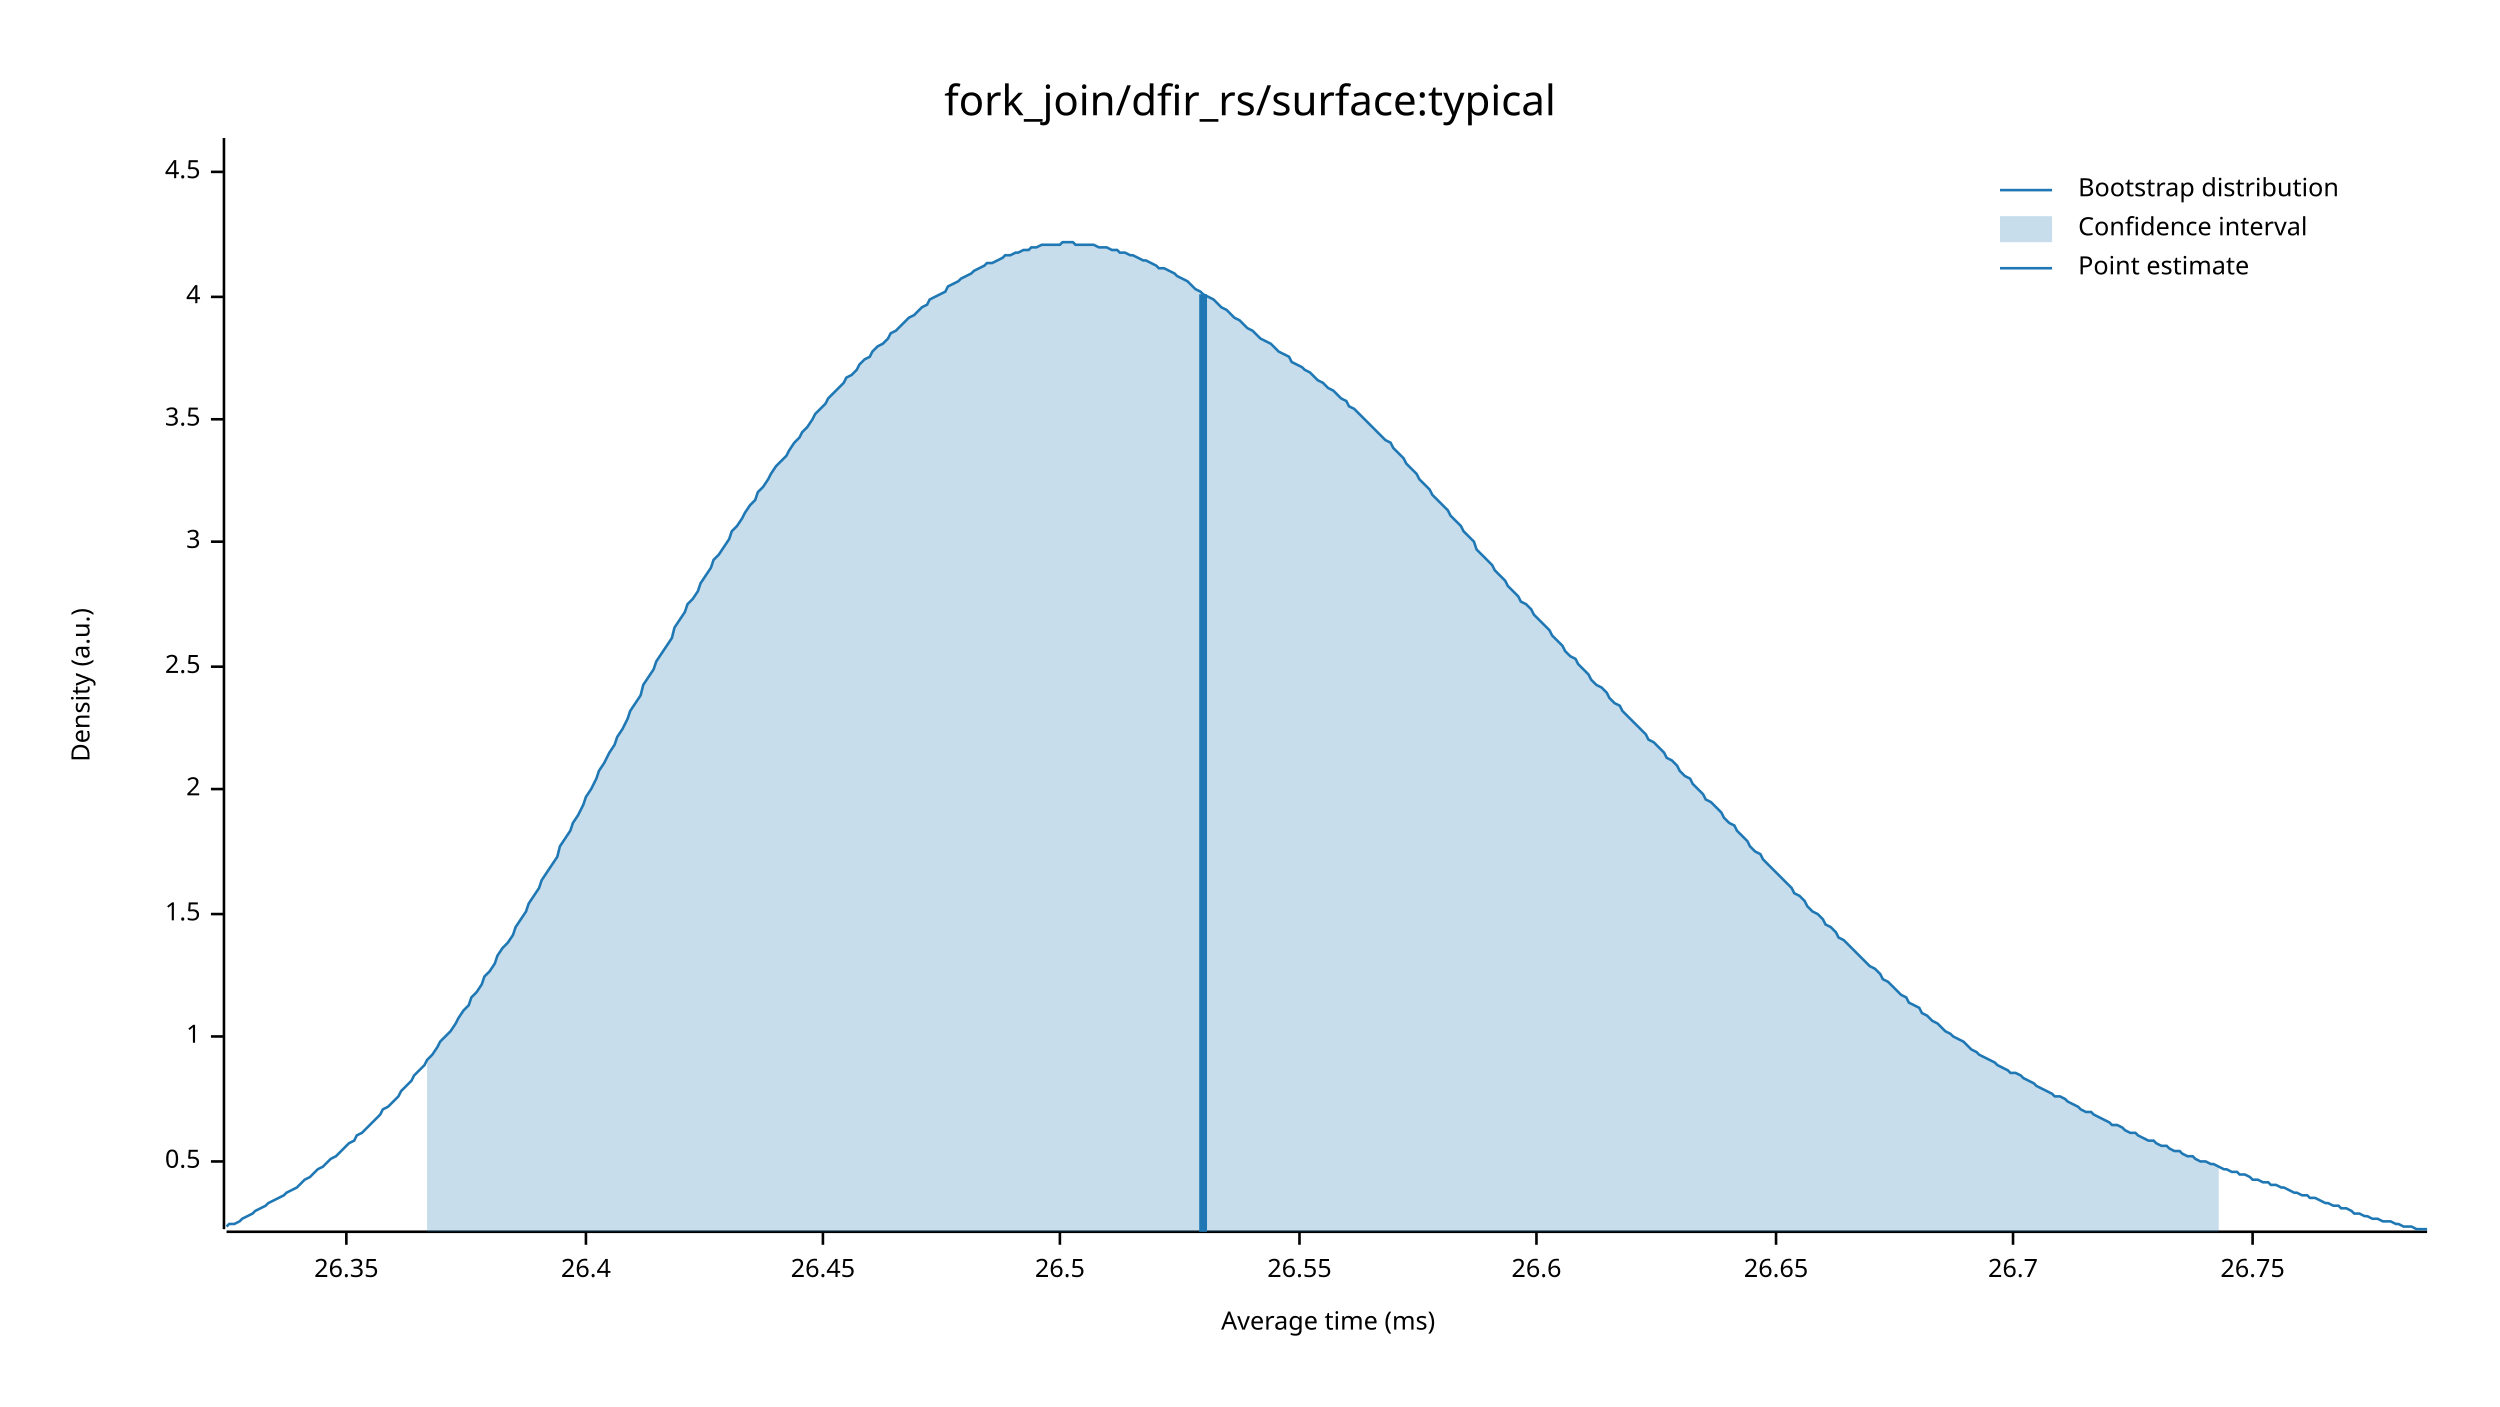
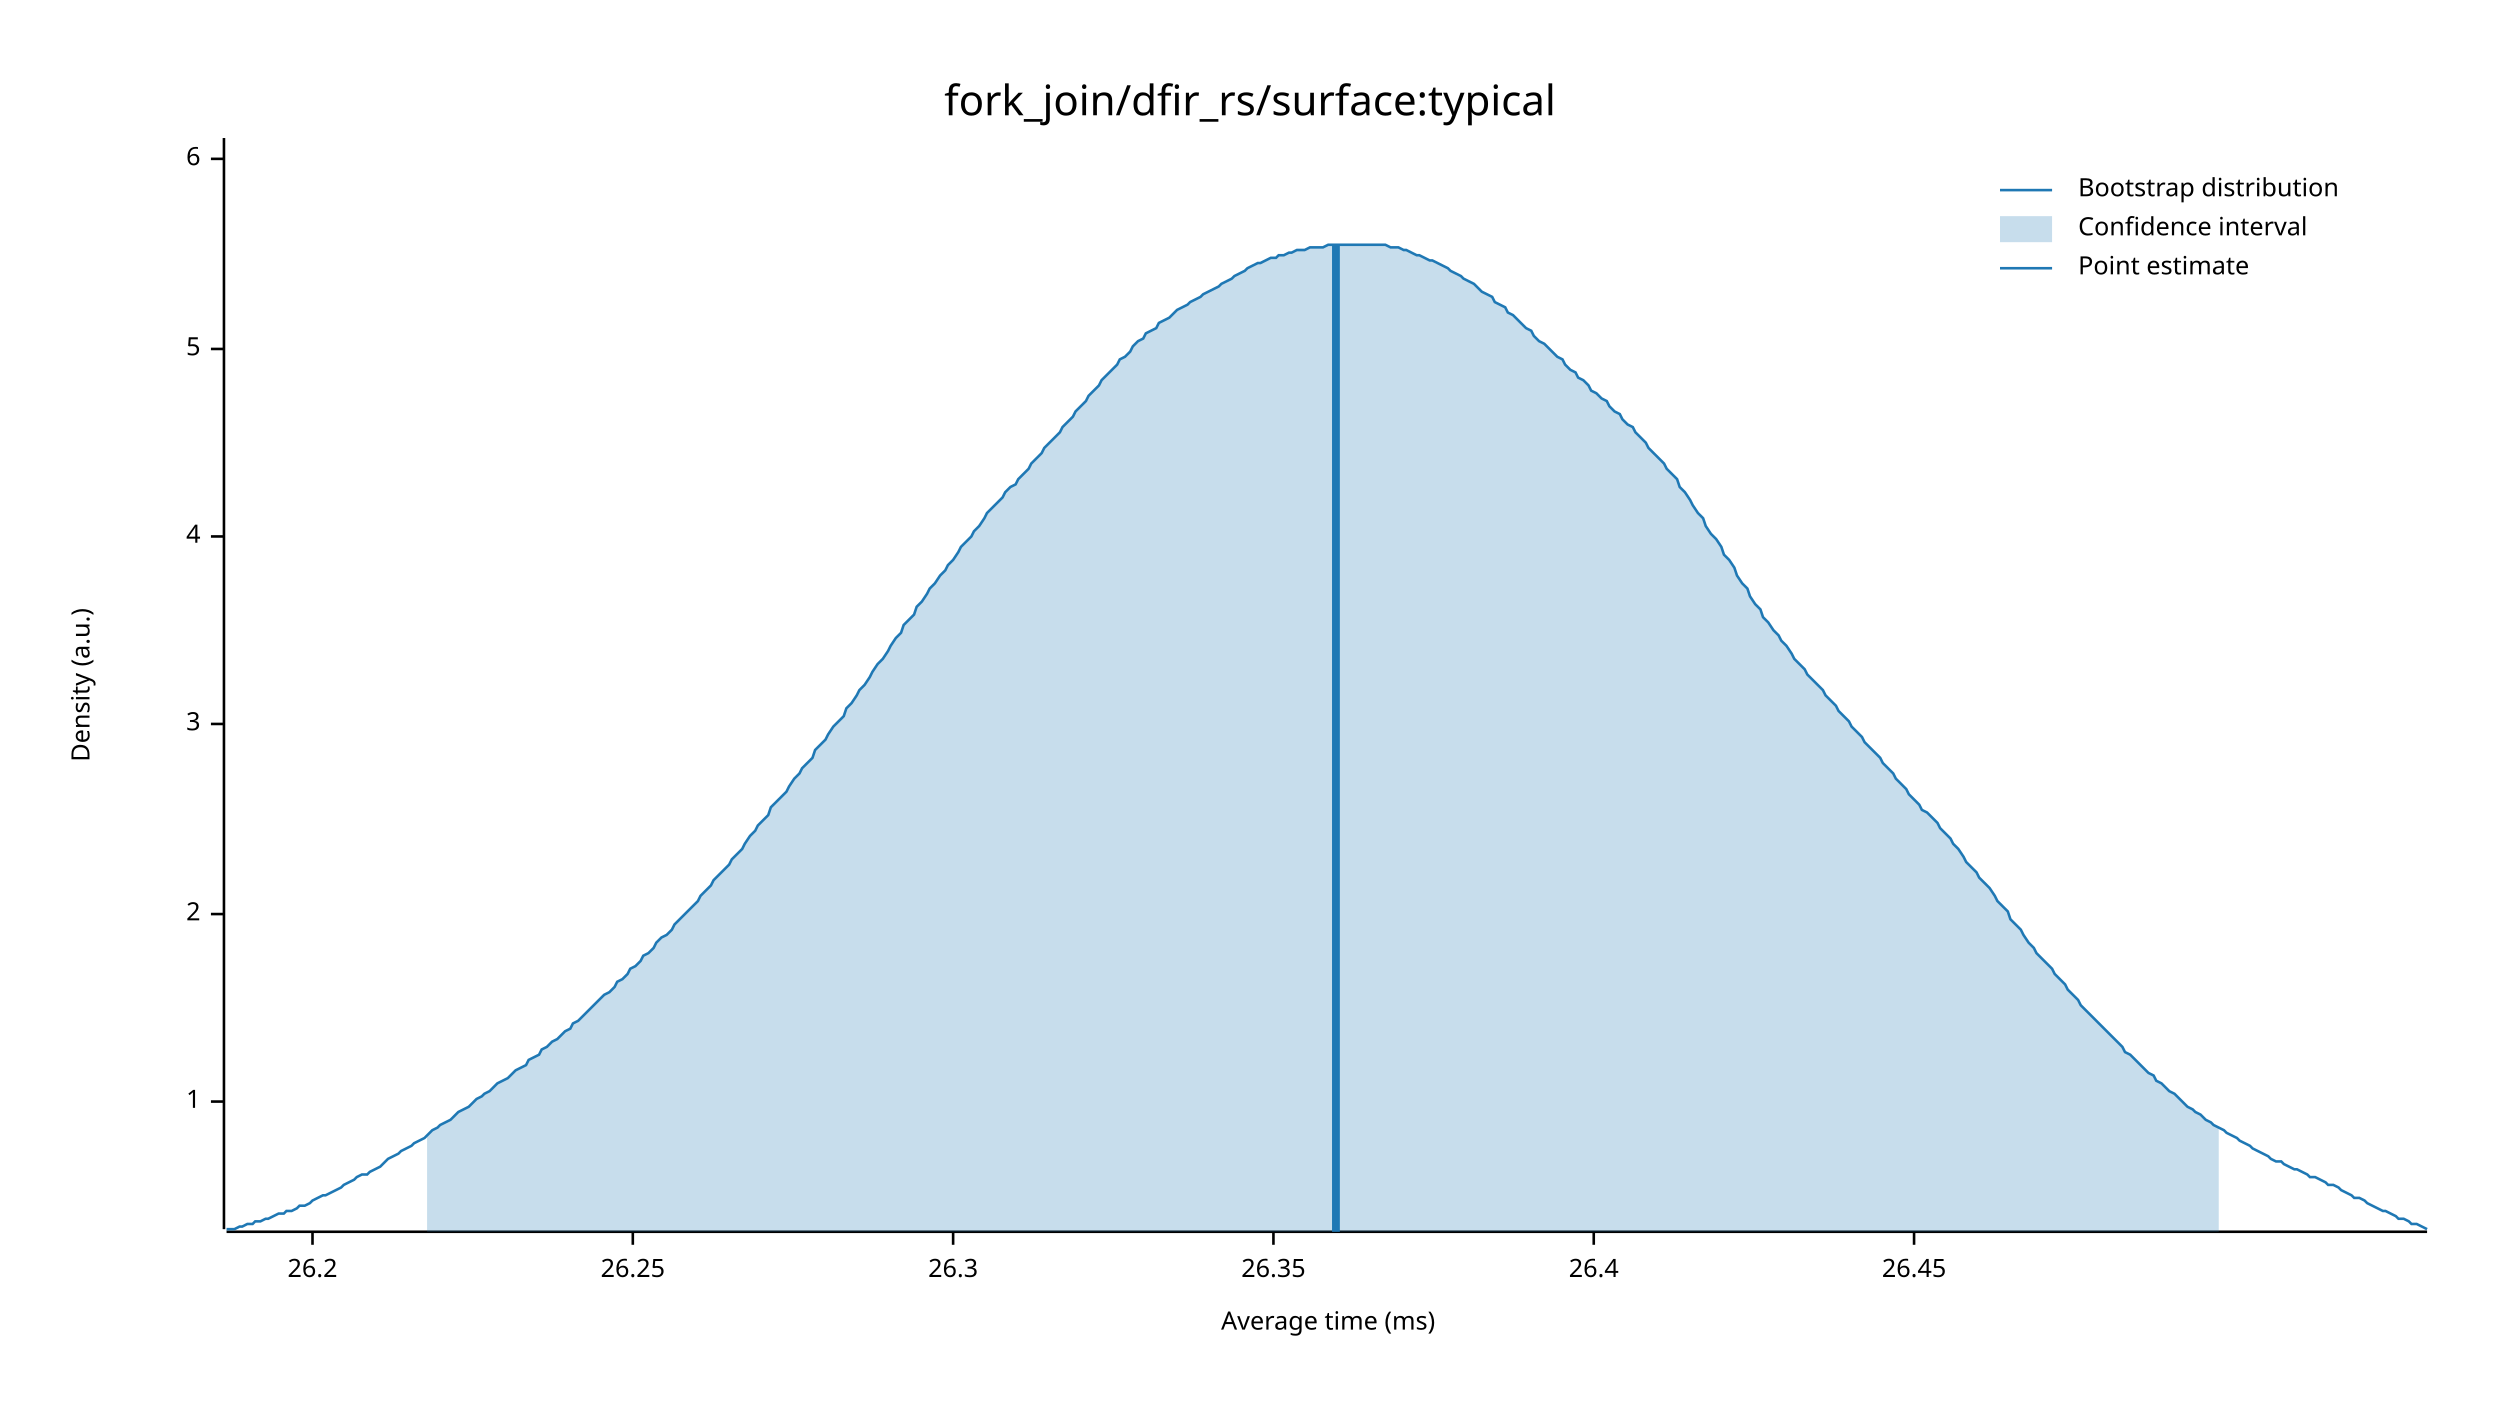
<svg xmlns="http://www.w3.org/2000/svg" width="960" height="540" viewBox="0 0 960 540">
  <text x="480" y="32" dy="0.76em" text-anchor="middle" font-family="sans-serif" font-size="16.129" opacity="1" fill="#000000">
fork_join/dfir_rs/surface:typical
</text>
  <text x="27" y="263" dy="0.76em" text-anchor="middle" font-family="sans-serif" font-size="9.677" opacity="1" fill="#000000" transform="rotate(270, 27, 263)">
Density (a.u.)
</text>
  <text x="510" y="513" dy="-0.5ex" text-anchor="middle" font-family="sans-serif" font-size="9.677" opacity="1" fill="#000000">
Average time (ms)
</text>
  <polyline fill="none" opacity="1" stroke="#000000" stroke-width="1" points="86,53 86,472 " />
-   <text x="77" y="446" dy="0.5ex" text-anchor="end" font-family="sans-serif" font-size="9.677" opacity="1" fill="#000000">
- 0.5
- </text>
-   <polyline fill="none" opacity="1" stroke="#000000" stroke-width="1" points="81,446 86,446 " />
-   <text x="77" y="398" dy="0.5ex" text-anchor="end" font-family="sans-serif" font-size="9.677" opacity="1" fill="#000000">
+   <text x="77" y="423" dy="0.5ex" text-anchor="end" font-family="sans-serif" font-size="9.677" opacity="1" fill="#000000">
1
</text>
-   <polyline fill="none" opacity="1" stroke="#000000" stroke-width="1" points="81,398 86,398 " />
+   <polyline fill="none" opacity="1" stroke="#000000" stroke-width="1" points="81,423 86,423 " />
  <text x="77" y="351" dy="0.5ex" text-anchor="end" font-family="sans-serif" font-size="9.677" opacity="1" fill="#000000">
- 1.5
+ 2
</text>
  <polyline fill="none" opacity="1" stroke="#000000" stroke-width="1" points="81,351 86,351 " />
-   <text x="77" y="303" dy="0.5ex" text-anchor="end" font-family="sans-serif" font-size="9.677" opacity="1" fill="#000000">
- 2
- </text>
-   <polyline fill="none" opacity="1" stroke="#000000" stroke-width="1" points="81,303 86,303 " />
-   <text x="77" y="256" dy="0.5ex" text-anchor="end" font-family="sans-serif" font-size="9.677" opacity="1" fill="#000000">
- 2.5
- </text>
-   <polyline fill="none" opacity="1" stroke="#000000" stroke-width="1" points="81,256 86,256 " />
-   <text x="77" y="208" dy="0.5ex" text-anchor="end" font-family="sans-serif" font-size="9.677" opacity="1" fill="#000000">
+   <text x="77" y="278" dy="0.5ex" text-anchor="end" font-family="sans-serif" font-size="9.677" opacity="1" fill="#000000">
3
</text>
-   <polyline fill="none" opacity="1" stroke="#000000" stroke-width="1" points="81,208 86,208 " />
-   <text x="77" y="161" dy="0.5ex" text-anchor="end" font-family="sans-serif" font-size="9.677" opacity="1" fill="#000000">
- 3.5
- </text>
-   <polyline fill="none" opacity="1" stroke="#000000" stroke-width="1" points="81,161 86,161 " />
-   <text x="77" y="114" dy="0.5ex" text-anchor="end" font-family="sans-serif" font-size="9.677" opacity="1" fill="#000000">
+   <polyline fill="none" opacity="1" stroke="#000000" stroke-width="1" points="81,278 86,278 " />
+   <text x="77" y="206" dy="0.5ex" text-anchor="end" font-family="sans-serif" font-size="9.677" opacity="1" fill="#000000">
4
</text>
-   <polyline fill="none" opacity="1" stroke="#000000" stroke-width="1" points="81,114 86,114 " />
-   <text x="77" y="66" dy="0.5ex" text-anchor="end" font-family="sans-serif" font-size="9.677" opacity="1" fill="#000000">
- 4.5
+   <polyline fill="none" opacity="1" stroke="#000000" stroke-width="1" points="81,206 86,206 " />
+   <text x="77" y="134" dy="0.5ex" text-anchor="end" font-family="sans-serif" font-size="9.677" opacity="1" fill="#000000">
+ 5
</text>
-   <polyline fill="none" opacity="1" stroke="#000000" stroke-width="1" points="81,66 86,66 " />
+   <polyline fill="none" opacity="1" stroke="#000000" stroke-width="1" points="81,134 86,134 " />
+   <text x="77" y="61" dy="0.5ex" text-anchor="end" font-family="sans-serif" font-size="9.677" opacity="1" fill="#000000">
+ 6
+ </text>
+   <polyline fill="none" opacity="1" stroke="#000000" stroke-width="1" points="81,61 86,61 " />
  <polyline fill="none" opacity="1" stroke="#000000" stroke-width="1" points="87,473 932,473 " />
-   <text x="133" y="483" dy="0.76em" text-anchor="middle" font-family="sans-serif" font-size="9.677" opacity="1" fill="#000000">
+   <text x="120" y="483" dy="0.76em" text-anchor="middle" font-family="sans-serif" font-size="9.677" opacity="1" fill="#000000">
+ 26.2
+ </text>
+   <polyline fill="none" opacity="1" stroke="#000000" stroke-width="1" points="120,473 120,478 " />
+   <text x="243" y="483" dy="0.76em" text-anchor="middle" font-family="sans-serif" font-size="9.677" opacity="1" fill="#000000">
+ 26.25
+ </text>
+   <polyline fill="none" opacity="1" stroke="#000000" stroke-width="1" points="243,473 243,478 " />
+   <text x="366" y="483" dy="0.76em" text-anchor="middle" font-family="sans-serif" font-size="9.677" opacity="1" fill="#000000">
+ 26.3
+ </text>
+   <polyline fill="none" opacity="1" stroke="#000000" stroke-width="1" points="366,473 366,478 " />
+   <text x="489" y="483" dy="0.76em" text-anchor="middle" font-family="sans-serif" font-size="9.677" opacity="1" fill="#000000">
26.35
</text>
-   <polyline fill="none" opacity="1" stroke="#000000" stroke-width="1" points="133,473 133,478 " />
-   <text x="225" y="483" dy="0.76em" text-anchor="middle" font-family="sans-serif" font-size="9.677" opacity="1" fill="#000000">
+   <polyline fill="none" opacity="1" stroke="#000000" stroke-width="1" points="489,473 489,478 " />
+   <text x="612" y="483" dy="0.76em" text-anchor="middle" font-family="sans-serif" font-size="9.677" opacity="1" fill="#000000">
26.4
</text>
-   <polyline fill="none" opacity="1" stroke="#000000" stroke-width="1" points="225,473 225,478 " />
-   <text x="316" y="483" dy="0.76em" text-anchor="middle" font-family="sans-serif" font-size="9.677" opacity="1" fill="#000000">
+   <polyline fill="none" opacity="1" stroke="#000000" stroke-width="1" points="612,473 612,478 " />
+   <text x="735" y="483" dy="0.76em" text-anchor="middle" font-family="sans-serif" font-size="9.677" opacity="1" fill="#000000">
26.45
</text>
-   <polyline fill="none" opacity="1" stroke="#000000" stroke-width="1" points="316,473 316,478 " />
-   <text x="407" y="483" dy="0.76em" text-anchor="middle" font-family="sans-serif" font-size="9.677" opacity="1" fill="#000000">
- 26.5
- </text>
-   <polyline fill="none" opacity="1" stroke="#000000" stroke-width="1" points="407,473 407,478 " />
-   <text x="499" y="483" dy="0.76em" text-anchor="middle" font-family="sans-serif" font-size="9.677" opacity="1" fill="#000000">
- 26.55
- </text>
-   <polyline fill="none" opacity="1" stroke="#000000" stroke-width="1" points="499,473 499,478 " />
-   <text x="590" y="483" dy="0.76em" text-anchor="middle" font-family="sans-serif" font-size="9.677" opacity="1" fill="#000000">
- 26.6
- </text>
-   <polyline fill="none" opacity="1" stroke="#000000" stroke-width="1" points="590,473 590,478 " />
-   <text x="682" y="483" dy="0.76em" text-anchor="middle" font-family="sans-serif" font-size="9.677" opacity="1" fill="#000000">
- 26.65
- </text>
-   <polyline fill="none" opacity="1" stroke="#000000" stroke-width="1" points="682,473 682,478 " />
-   <text x="773" y="483" dy="0.76em" text-anchor="middle" font-family="sans-serif" font-size="9.677" opacity="1" fill="#000000">
- 26.7
- </text>
-   <polyline fill="none" opacity="1" stroke="#000000" stroke-width="1" points="773,473 773,478 " />
-   <text x="865" y="483" dy="0.76em" text-anchor="middle" font-family="sans-serif" font-size="9.677" opacity="1" fill="#000000">
- 26.75
- </text>
-   <polyline fill="none" opacity="1" stroke="#000000" stroke-width="1" points="865,473 865,478 " />
-   <polyline fill="none" opacity="1" stroke="#1F78B4" stroke-width="1" points="87,471 88,470 90,470 92,469 93,468 95,467 97,466 98,465 100,464 102,463 103,462 105,461 107,460 109,459 110,458 112,457 114,456 115,455 117,453 119,452 120,451 122,449 124,448 125,447 127,445 129,444 131,442 132,441 134,439 136,438 137,436 139,435 141,433 142,432 144,430 146,428 147,426 149,425 151,423 153,421 154,419 156,417 158,415 159,413 161,411 163,409 164,407 166,405 168,402 169,400 171,398 173,396 175,393 176,391 178,388 180,386 181,383 183,381 185,378 186,375 188,373 190,370 191,367 193,364 195,362 197,359 198,356 200,353 202,350 203,347 205,344 207,341 208,338 210,335 212,332 214,329 215,325 217,322 219,319 220,316 222,313 224,309 225,306 227,303 229,299 230,296 232,293 234,289 236,286 237,283 239,280 241,276 242,273 244,270 246,267 247,263 249,260 251,257 252,254 254,251 256,248 258,245 259,241 261,238 263,235 264,232 266,230 268,227 269,224 271,221 273,218 274,215 276,213 278,210 280,207 281,204 283,202 285,199 286,197 288,194 290,192 291,189 293,187 295,184 296,182 298,179 300,177 302,175 303,173 305,170 307,168 308,166 310,164 312,161 313,159 315,157 317,155 318,153 320,151 322,149 324,147 325,145 327,144 329,142 330,140 332,138 334,137 335,135 337,133 339,132 341,130 342,128 344,127 346,125 347,124 349,122 351,121 352,120 354,118 356,117 357,115 359,114 361,113 363,112 364,110 366,109 368,108 369,107 371,106 373,105 374,104 376,103 378,102 379,101 381,101 383,100 385,99 386,98 388,98 390,97 391,97 393,96 395,96 396,95 398,95 400,94 401,94 403,94 405,94 407,94 408,93 410,93 412,93 413,94 415,94 417,94 418,94 420,94 422,95 423,95 425,95 427,96 429,96 430,97 432,97 434,98 435,98 437,99 439,100 440,100 442,101 444,102 445,103 447,103 449,104 451,105 452,106 454,107 456,108 457,109 459,111 461,112 462,113 464,114 466,115 468,117 469,118 471,119 473,121 474,122 476,123 478,125 479,126 481,127 483,129 484,130 486,131 488,132 490,134 491,135 493,136 495,137 496,139 498,140 500,141 501,142 503,143 505,145 506,146 508,147 510,149 512,150 513,151 515,153 517,154 518,156 520,157 522,159 523,160 525,162 527,164 528,165 530,167 532,169 534,170 535,172 537,174 539,176 540,178 542,180 544,182 545,184 547,186 549,188 550,190 552,192 554,194 556,196 557,198 559,200 561,202 562,204 564,206 566,208 567,211 569,213 571,215 573,217 574,219 576,221 578,223 579,225 581,227 583,229 584,231 586,232 588,234 589,236 591,238 593,240 595,242 596,244 598,246 600,248 601,250 603,252 605,253 606,255 608,257 610,259 611,261 613,263 615,264 617,266 618,268 620,270 622,271 623,273 625,275 627,277 628,278 630,280 632,282 633,284 635,285 637,287 639,289 640,291 642,292 644,294 645,296 647,298 649,299 650,301 652,303 654,305 655,307 657,308 659,310 661,312 662,314 664,316 666,317 667,319 669,321 671,323 672,325 674,327 676,328 677,330 679,332 681,334 683,336 684,337 686,339 688,341 689,343 691,344 693,346 694,348 696,350 698,351 700,353 701,355 703,356 705,358 706,360 708,361 710,363 711,364 713,366 715,368 716,369 718,371 720,372 722,374 723,376 725,377 727,379 728,380 730,382 732,383 733,385 735,386 737,387 738,389 740,390 742,392 744,393 745,394 747,396 749,397 750,398 752,399 754,400 755,401 757,403 759,404 760,405 762,406 764,407 766,408 767,409 769,410 771,411 772,412 774,412 776,413 777,414 779,415 781,416 782,417 784,418 786,419 788,420 789,421 791,421 793,422 794,423 796,424 798,425 799,426 801,427 803,427 804,428 806,429 808,430 810,431 811,432 813,432 815,433 816,434 818,435 820,435 821,436 823,437 825,438 827,438 828,439 830,440 832,440 833,441 835,442 837,442 838,443 840,444 842,444 843,445 845,446 847,446 849,447 850,447 852,448 854,449 855,449 857,450 859,450 860,451 862,451 864,452 865,453 867,453 869,454 871,454 872,455 874,455 876,456 877,456 879,457 881,458 882,458 884,459 886,459 887,460 889,460 891,461 893,462 894,462 896,463 898,463 899,464 901,464 903,465 904,466 906,466 908,467 909,467 911,468 913,468 915,469 916,469 918,469 920,470 921,470 923,471 925,471 926,471 928,472 930,472 932,472 " />
-   <polygon opacity="0.25" fill="#1F78B4" points="164,407 166,405 168,402 169,400 171,398 173,396 175,393 176,391 178,388 180,386 181,383 183,381 185,378 186,375 188,373 190,370 191,367 193,364 195,362 197,359 198,356 200,353 202,350 203,347 205,344 207,341 208,338 210,335 212,332 214,329 215,325 217,322 219,319 220,316 222,313 224,309 225,306 227,303 229,299 230,296 232,293 234,289 236,286 237,283 239,280 241,276 242,273 244,270 246,267 247,263 249,260 251,257 252,254 254,251 256,248 258,245 259,241 261,238 263,235 264,232 266,230 268,227 269,224 271,221 273,218 274,215 276,213 278,210 280,207 281,204 283,202 285,199 286,197 288,194 290,192 291,189 293,187 295,184 296,182 298,179 300,177 302,175 303,173 305,170 307,168 308,166 310,164 312,161 313,159 315,157 317,155 318,153 320,151 322,149 324,147 325,145 327,144 329,142 330,140 332,138 334,137 335,135 337,133 339,132 341,130 342,128 344,127 346,125 347,124 349,122 351,121 352,120 354,118 356,117 357,115 359,114 361,113 363,112 364,110 366,109 368,108 369,107 371,106 373,105 374,104 376,103 378,102 379,101 381,101 383,100 385,99 386,98 388,98 390,97 391,97 393,96 395,96 396,95 398,95 400,94 401,94 403,94 405,94 407,94 408,93 410,93 412,93 413,94 415,94 417,94 418,94 420,94 422,95 423,95 425,95 427,96 429,96 430,97 432,97 434,98 435,98 437,99 439,100 440,100 442,101 444,102 445,103 447,103 449,104 451,105 452,106 454,107 456,108 457,109 459,111 461,112 462,113 464,114 466,115 468,117 469,118 471,119 473,121 474,122 476,123 478,125 479,126 481,127 483,129 484,130 486,131 488,132 490,134 491,135 493,136 495,137 496,139 498,140 500,141 501,142 503,143 505,145 506,146 508,147 510,149 512,150 513,151 515,153 517,154 518,156 520,157 522,159 523,160 525,162 527,164 528,165 530,167 532,169 534,170 535,172 537,174 539,176 540,178 542,180 544,182 545,184 547,186 549,188 550,190 552,192 554,194 556,196 557,198 559,200 561,202 562,204 564,206 566,208 567,211 569,213 571,215 573,217 574,219 576,221 578,223 579,225 581,227 583,229 584,231 586,232 588,234 589,236 591,238 593,240 595,242 596,244 598,246 600,248 601,250 603,252 605,253 606,255 608,257 610,259 611,261 613,263 615,264 617,266 618,268 620,270 622,271 623,273 625,275 627,277 628,278 630,280 632,282 633,284 635,285 637,287 639,289 640,291 642,292 644,294 645,296 647,298 649,299 650,301 652,303 654,305 655,307 657,308 659,310 661,312 662,314 664,316 666,317 667,319 669,321 671,323 672,325 674,327 676,328 677,330 679,332 681,334 683,336 684,337 686,339 688,341 689,343 691,344 693,346 694,348 696,350 698,351 700,353 701,355 703,356 705,358 706,360 708,361 710,363 711,364 713,366 715,368 716,369 718,371 720,372 722,374 723,376 725,377 727,379 728,380 730,382 732,383 733,385 735,386 737,387 738,389 740,390 742,392 744,393 745,394 747,396 749,397 750,398 752,399 754,400 755,401 757,403 759,404 760,405 762,406 764,407 766,408 767,409 769,410 771,411 772,412 774,412 776,413 777,414 779,415 781,416 782,417 784,418 786,419 788,420 789,421 791,421 793,422 794,423 796,424 798,425 799,426 801,427 803,427 804,428 806,429 808,430 810,431 811,432 813,432 815,433 816,434 818,435 820,435 821,436 823,437 825,438 827,438 828,439 830,440 832,440 833,441 835,442 837,442 838,443 840,444 842,444 843,445 845,446 847,446 849,447 850,447 852,448 852,473 164,473 " />
-   <polyline fill="none" opacity="1" stroke="#1F78B4" stroke-width="3" points="462,473 462,113 " />
+   <polyline fill="none" opacity="1" stroke="#000000" stroke-width="1" points="735,473 735,478 " />
+   <polyline fill="none" opacity="1" stroke="#1F78B4" stroke-width="1" points="87,472 88,472 90,472 92,471 93,471 95,470 97,470 98,469 100,469 102,468 103,468 105,467 107,466 109,466 110,465 112,465 114,464 115,463 117,463 119,462 120,461 122,460 124,459 125,459 127,458 129,457 131,456 132,455 134,454 136,453 137,452 139,451 141,451 142,450 144,449 146,448 147,447 149,445 151,444 153,443 154,442 156,441 158,440 159,439 161,438 163,437 164,436 166,434 168,433 169,432 171,431 173,430 175,428 176,427 178,426 180,425 181,424 183,422 185,421 186,420 188,419 190,417 191,416 193,415 195,414 197,412 198,411 200,410 202,409 203,407 205,406 207,405 208,403 210,402 212,400 214,399 215,398 217,396 219,395 220,393 222,392 224,390 225,389 227,387 229,385 230,384 232,382 234,381 236,379 237,377 239,376 241,374 242,372 244,371 246,369 247,367 249,366 251,364 252,362 254,360 256,359 258,357 259,355 261,353 263,351 264,350 266,348 268,346 269,344 271,342 273,340 274,338 276,336 278,334 280,332 281,330 283,328 285,326 286,324 288,321 290,319 291,317 293,315 295,313 296,310 298,308 300,306 302,304 303,302 305,299 307,297 308,295 310,293 312,291 313,288 315,286 317,284 318,282 320,279 322,277 324,275 325,272 327,270 329,267 330,265 332,263 334,260 335,258 337,255 339,253 341,250 342,248 344,245 346,243 347,240 349,238 351,236 352,233 354,231 356,228 357,226 359,224 361,221 363,219 364,217 366,215 368,212 369,210 371,208 373,206 374,204 376,202 378,199 379,197 381,195 383,193 385,191 386,189 388,187 390,186 391,184 393,182 395,180 396,178 398,176 400,174 401,172 403,170 405,168 407,166 408,164 410,162 412,160 413,158 415,156 417,154 418,152 420,150 422,148 423,146 425,144 427,142 429,140 430,138 432,137 434,135 435,133 437,131 439,130 440,128 442,127 444,126 445,124 447,123 449,122 451,120 452,119 454,118 456,117 457,116 459,115 461,114 462,113 464,112 466,111 468,110 469,109 471,108 473,107 474,106 476,105 478,104 479,103 481,102 483,101 484,101 486,100 488,99 490,99 491,98 493,98 495,97 496,97 498,96 500,96 501,96 503,95 505,95 506,95 508,95 510,94 512,94 513,94 515,94 517,94 518,94 520,94 522,94 523,94 525,94 527,94 528,94 530,94 532,94 534,95 535,95 537,95 539,96 540,96 542,97 544,98 545,98 547,99 549,100 550,100 552,101 554,102 556,103 557,104 559,105 561,106 562,107 564,108 566,109 567,110 569,112 571,113 573,114 574,116 576,117 578,118 579,120 581,121 583,123 584,124 586,126 588,127 589,129 591,131 593,132 595,134 596,135 598,137 600,138 601,140 603,142 605,143 606,145 608,146 610,148 611,150 613,151 615,153 617,154 618,156 620,158 622,159 623,161 625,163 627,164 628,166 630,168 632,170 633,172 635,174 637,176 639,178 640,180 642,182 644,184 645,187 647,189 649,192 650,194 652,197 654,199 655,202 657,205 659,207 661,210 662,213 664,215 666,218 667,221 669,224 671,226 672,229 674,232 676,234 677,237 679,239 681,242 683,244 684,246 686,248 688,251 689,253 691,255 693,257 694,259 696,261 698,263 700,265 701,267 703,269 705,271 706,273 708,275 710,277 711,279 713,281 715,283 716,285 718,287 720,289 722,291 723,293 725,295 727,297 728,299 730,301 732,303 733,305 735,307 737,309 738,311 740,312 742,314 744,316 745,318 747,320 749,322 750,324 752,326 754,329 755,331 757,333 759,335 760,337 762,339 764,341 766,344 767,346 769,348 771,350 772,353 774,355 776,357 777,359 779,362 781,364 782,366 784,368 786,370 788,372 789,374 791,376 793,378 794,380 796,382 798,384 799,386 801,388 803,390 804,391 806,393 808,395 810,397 811,398 813,400 815,402 816,404 818,405 820,407 821,408 823,410 825,412 827,413 828,415 830,416 832,418 833,419 835,420 837,422 838,423 840,425 842,426 843,427 845,428 847,430 849,431 850,432 852,433 854,434 855,435 857,436 859,437 860,438 862,439 864,440 865,441 867,442 869,443 871,444 872,445 874,446 876,446 877,447 879,448 881,449 882,449 884,450 886,451 887,452 889,452 891,453 893,454 894,455 896,455 898,456 899,457 901,458 903,459 904,460 906,460 908,461 909,462 911,463 913,464 915,465 916,465 918,466 920,467 921,468 923,468 925,469 926,470 928,470 930,471 932,472 " />
+   <polygon opacity="0.25" fill="#1F78B4" points="164,436 166,434 168,433 169,432 171,431 173,430 175,428 176,427 178,426 180,425 181,424 183,422 185,421 186,420 188,419 190,417 191,416 193,415 195,414 197,412 198,411 200,410 202,409 203,407 205,406 207,405 208,403 210,402 212,400 214,399 215,398 217,396 219,395 220,393 222,392 224,390 225,389 227,387 229,385 230,384 232,382 234,381 236,379 237,377 239,376 241,374 242,372 244,371 246,369 247,367 249,366 251,364 252,362 254,360 256,359 258,357 259,355 261,353 263,351 264,350 266,348 268,346 269,344 271,342 273,340 274,338 276,336 278,334 280,332 281,330 283,328 285,326 286,324 288,321 290,319 291,317 293,315 295,313 296,310 298,308 300,306 302,304 303,302 305,299 307,297 308,295 310,293 312,291 313,288 315,286 317,284 318,282 320,279 322,277 324,275 325,272 327,270 329,267 330,265 332,263 334,260 335,258 337,255 339,253 341,250 342,248 344,245 346,243 347,240 349,238 351,236 352,233 354,231 356,228 357,226 359,224 361,221 363,219 364,217 366,215 368,212 369,210 371,208 373,206 374,204 376,202 378,199 379,197 381,195 383,193 385,191 386,189 388,187 390,186 391,184 393,182 395,180 396,178 398,176 400,174 401,172 403,170 405,168 407,166 408,164 410,162 412,160 413,158 415,156 417,154 418,152 420,150 422,148 423,146 425,144 427,142 429,140 430,138 432,137 434,135 435,133 437,131 439,130 440,128 442,127 444,126 445,124 447,123 449,122 451,120 452,119 454,118 456,117 457,116 459,115 461,114 462,113 464,112 466,111 468,110 469,109 471,108 473,107 474,106 476,105 478,104 479,103 481,102 483,101 484,101 486,100 488,99 490,99 491,98 493,98 495,97 496,97 498,96 500,96 501,96 503,95 505,95 506,95 508,95 510,94 512,94 513,94 515,94 517,94 518,94 520,94 522,94 523,94 525,94 527,94 528,94 530,94 532,94 534,95 535,95 537,95 539,96 540,96 542,97 544,98 545,98 547,99 549,100 550,100 552,101 554,102 556,103 557,104 559,105 561,106 562,107 564,108 566,109 567,110 569,112 571,113 573,114 574,116 576,117 578,118 579,120 581,121 583,123 584,124 586,126 588,127 589,129 591,131 593,132 595,134 596,135 598,137 600,138 601,140 603,142 605,143 606,145 608,146 610,148 611,150 613,151 615,153 617,154 618,156 620,158 622,159 623,161 625,163 627,164 628,166 630,168 632,170 633,172 635,174 637,176 639,178 640,180 642,182 644,184 645,187 647,189 649,192 650,194 652,197 654,199 655,202 657,205 659,207 661,210 662,213 664,215 666,218 667,221 669,224 671,226 672,229 674,232 676,234 677,237 679,239 681,242 683,244 684,246 686,248 688,251 689,253 691,255 693,257 694,259 696,261 698,263 700,265 701,267 703,269 705,271 706,273 708,275 710,277 711,279 713,281 715,283 716,285 718,287 720,289 722,291 723,293 725,295 727,297 728,299 730,301 732,303 733,305 735,307 737,309 738,311 740,312 742,314 744,316 745,318 747,320 749,322 750,324 752,326 754,329 755,331 757,333 759,335 760,337 762,339 764,341 766,344 767,346 769,348 771,350 772,353 774,355 776,357 777,359 779,362 781,364 782,366 784,368 786,370 788,372 789,374 791,376 793,378 794,380 796,382 798,384 799,386 801,388 803,390 804,391 806,393 808,395 810,397 811,398 813,400 815,402 816,404 818,405 820,407 821,408 823,410 825,412 827,413 828,415 830,416 832,418 833,419 835,420 837,422 838,423 840,425 842,426 843,427 845,428 847,430 849,431 850,432 852,433 852,473 164,473 " />
+   <polyline fill="none" opacity="1" stroke="#1F78B4" stroke-width="3" points="513,473 513,94 " />
  <text x="798" y="68" dy="0.76em" text-anchor="start" font-family="sans-serif" font-size="9.677" opacity="1" fill="#000000">
Bootstrap distribution
</text>
  <text x="798" y="83" dy="0.76em" text-anchor="start" font-family="sans-serif" font-size="9.677" opacity="1" fill="#000000">
Confidence interval
</text>
  <text x="798" y="98" dy="0.76em" text-anchor="start" font-family="sans-serif" font-size="9.677" opacity="1" fill="#000000">
Point estimate
</text>
  <polyline fill="none" opacity="1" stroke="#1F78B4" stroke-width="1" points="768,73 788,73 " />
  <rect x="768" y="83" width="20" height="10" opacity="0.25" fill="#1F78B4" stroke="none" />
  <polyline fill="none" opacity="1" stroke="#1F78B4" stroke-width="1" points="768,103 788,103 " />
</svg>
